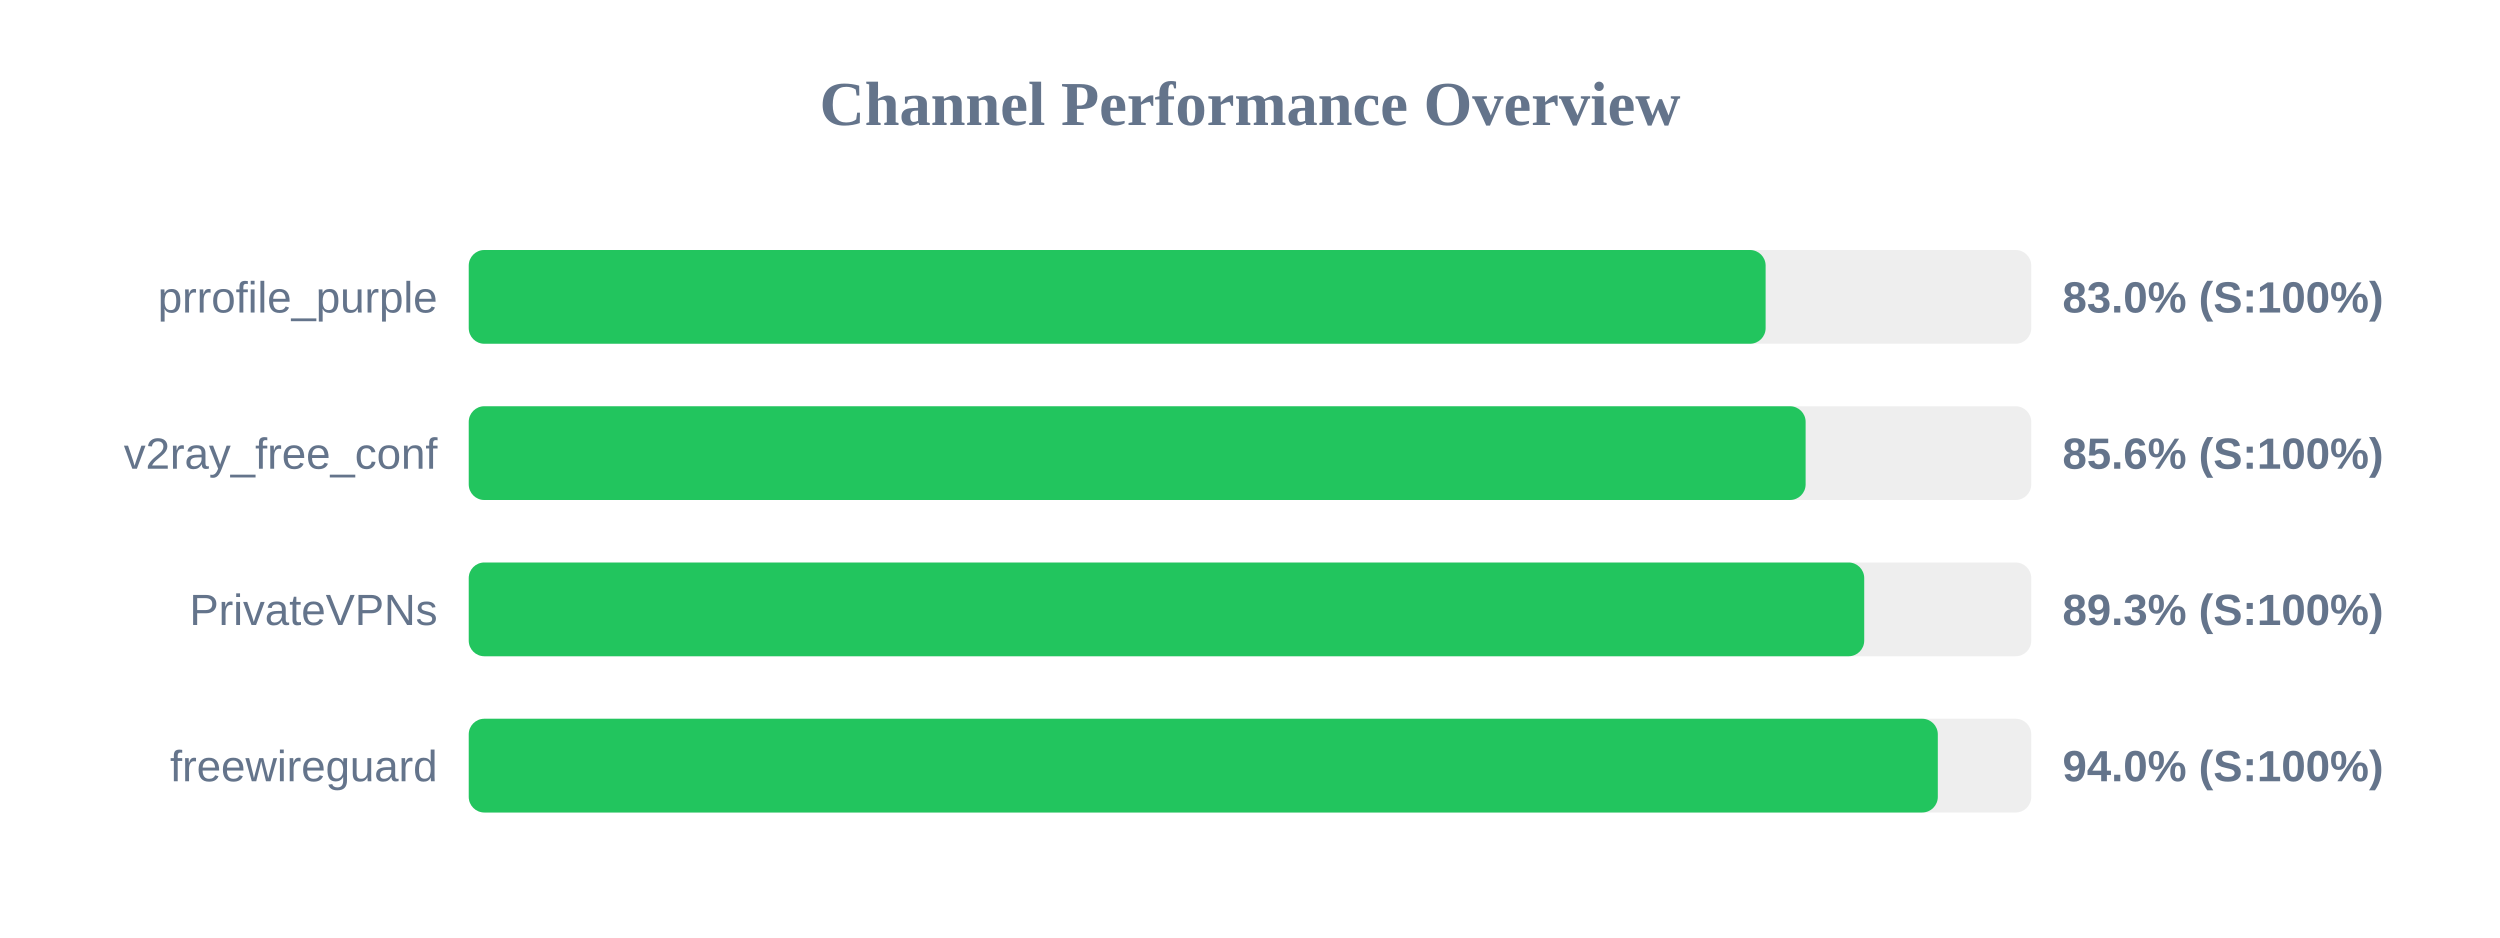
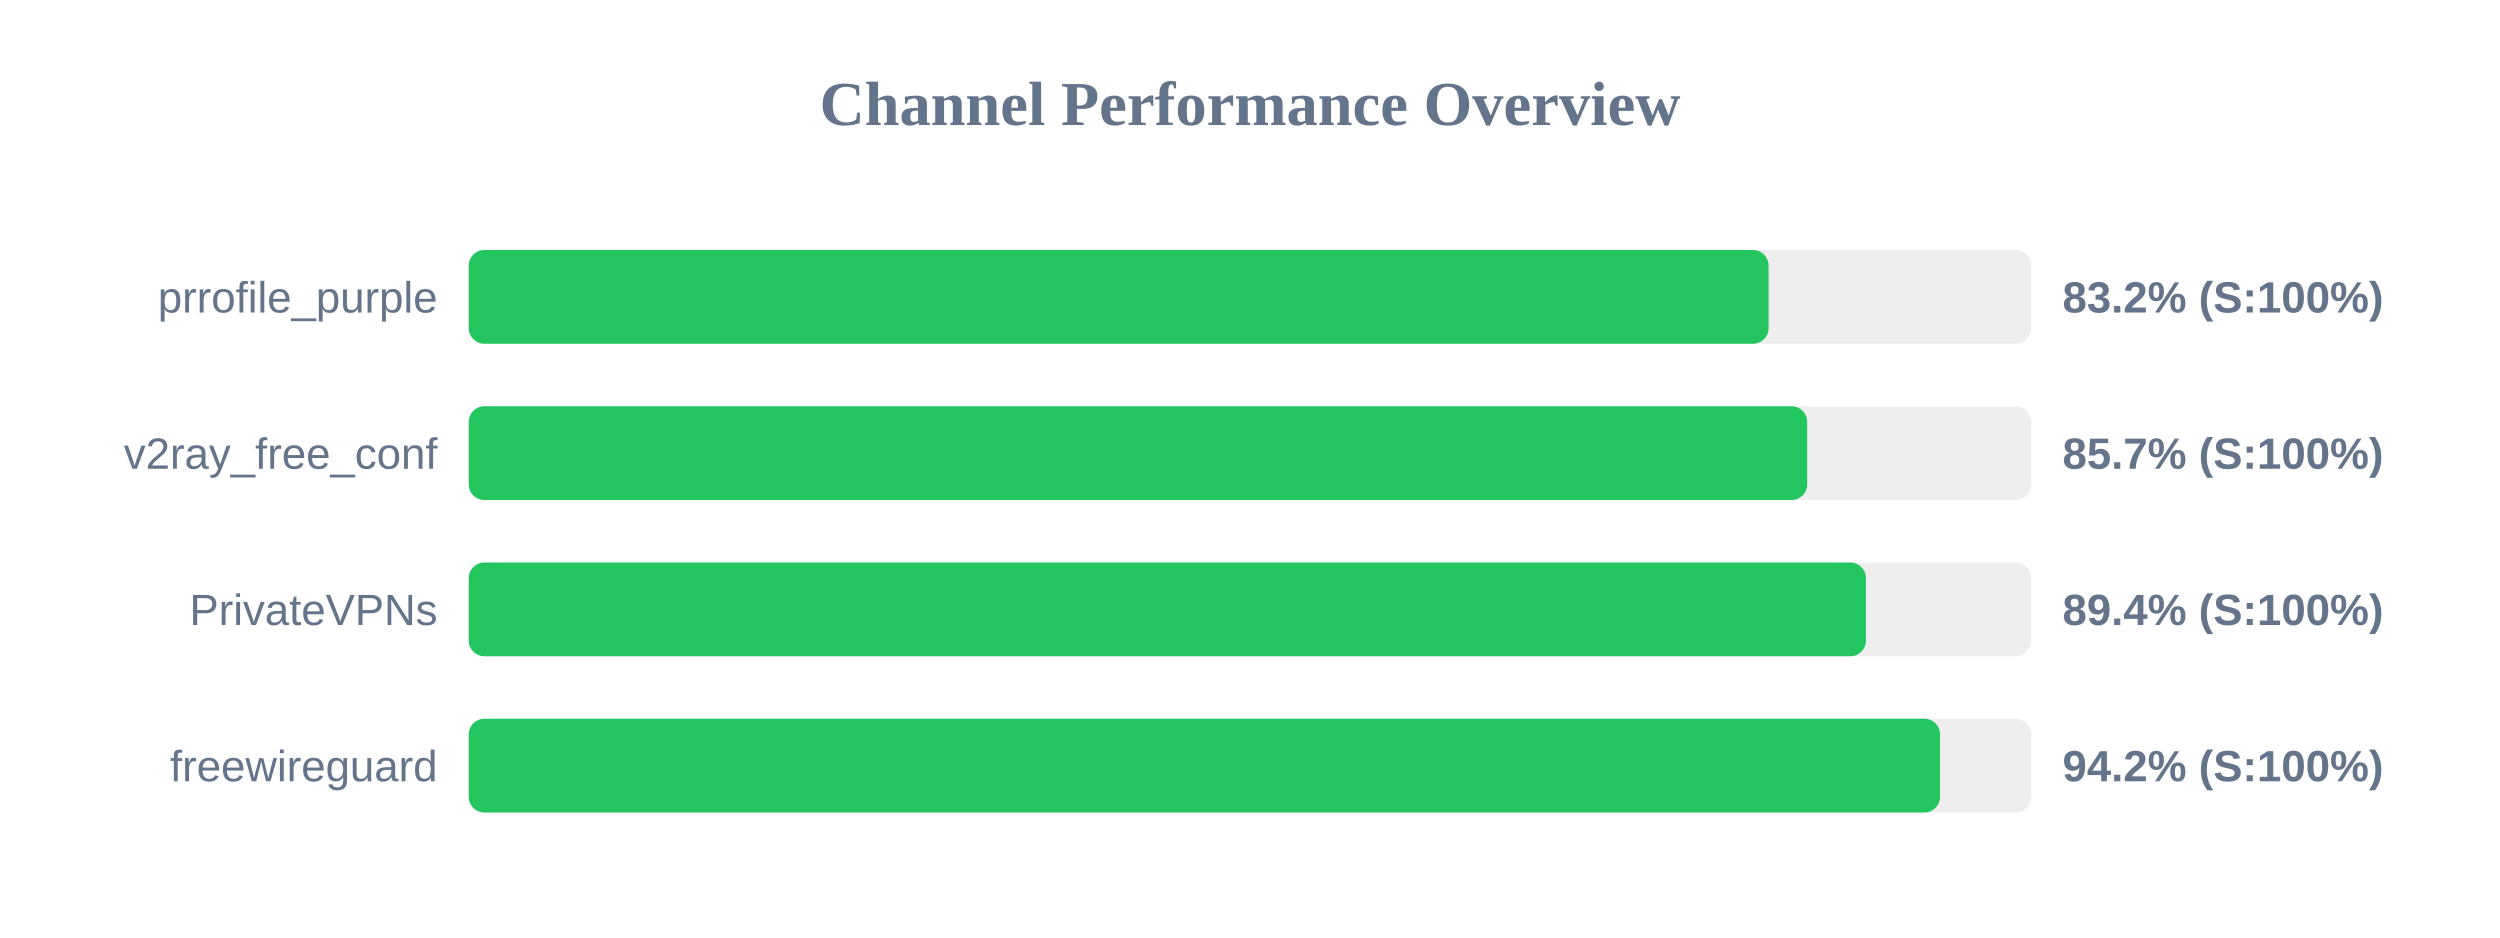
<svg xmlns="http://www.w3.org/2000/svg" width="800" height="300" version="1.1">
  <style>
        .row { font: 14px Arial; fill: #64748b; }
        .score { font: bold 14px Arial; fill: #64748b; }
    </style>
  <text x="400" y="40" text-anchor="middle" font-size="20px" font-weight="bold" fill="#64748b">Channel Performance Overview</text>
  <rect x="150" y="80" width="500" height="30" fill="#eee" rx="5" />
-   <rect x="150" y="80" width="415.0" height="30" fill="#22c55e" rx="5" />
+   <rect x="150" y="80" width="415.95" height="30" fill="#22c55e" rx="5" />
  <text x="140" y="100" text-anchor="end" class="row">prrofile_purple</text>
-   <text x="660" y="100" text-anchor="start" class="score">83.0% (S:100%)</text>
+   <text x="660" y="100" text-anchor="start" class="score">83.2% (S:100%)</text>
  <rect x="150" y="130" width="500" height="30" fill="#eee" rx="5" />
-   <rect x="150" y="130" width="427.8" height="30" fill="#22c55e" rx="5" />
+   <rect x="150" y="130" width="428.3" height="30" fill="#22c55e" rx="5" />
  <text x="140" y="150" text-anchor="end" class="row">v2ray_free_conf</text>
-   <text x="660" y="150" text-anchor="start" class="score">85.6% (S:100%)</text>
+   <text x="660" y="150" text-anchor="start" class="score">85.7% (S:100%)</text>
  <rect x="150" y="180" width="500" height="30" fill="#eee" rx="5" />
-   <rect x="150" y="180" width="446.55" height="30" fill="#22c55e" rx="5" />
+   <rect x="150" y="180" width="447.1" height="30" fill="#22c55e" rx="5" />
  <text x="140" y="200" text-anchor="end" class="row">PrivateVPNs</text>
-   <text x="660" y="200" text-anchor="start" class="score">89.3% (S:100%)</text>
+   <text x="660" y="200" text-anchor="start" class="score">89.4% (S:100%)</text>
  <rect x="150" y="230" width="500" height="30" fill="#eee" rx="5" />
-   <rect x="150" y="230" width="470.1" height="30" fill="#22c55e" rx="5" />
+   <rect x="150" y="230" width="470.8" height="30" fill="#22c55e" rx="5" />
  <text x="140" y="250" text-anchor="end" class="row">freewireguard</text>
-   <text x="660" y="250" text-anchor="start" class="score">94.0% (S:100%)</text>
+   <text x="660" y="250" text-anchor="start" class="score">94.2% (S:100%)</text>
</svg>
